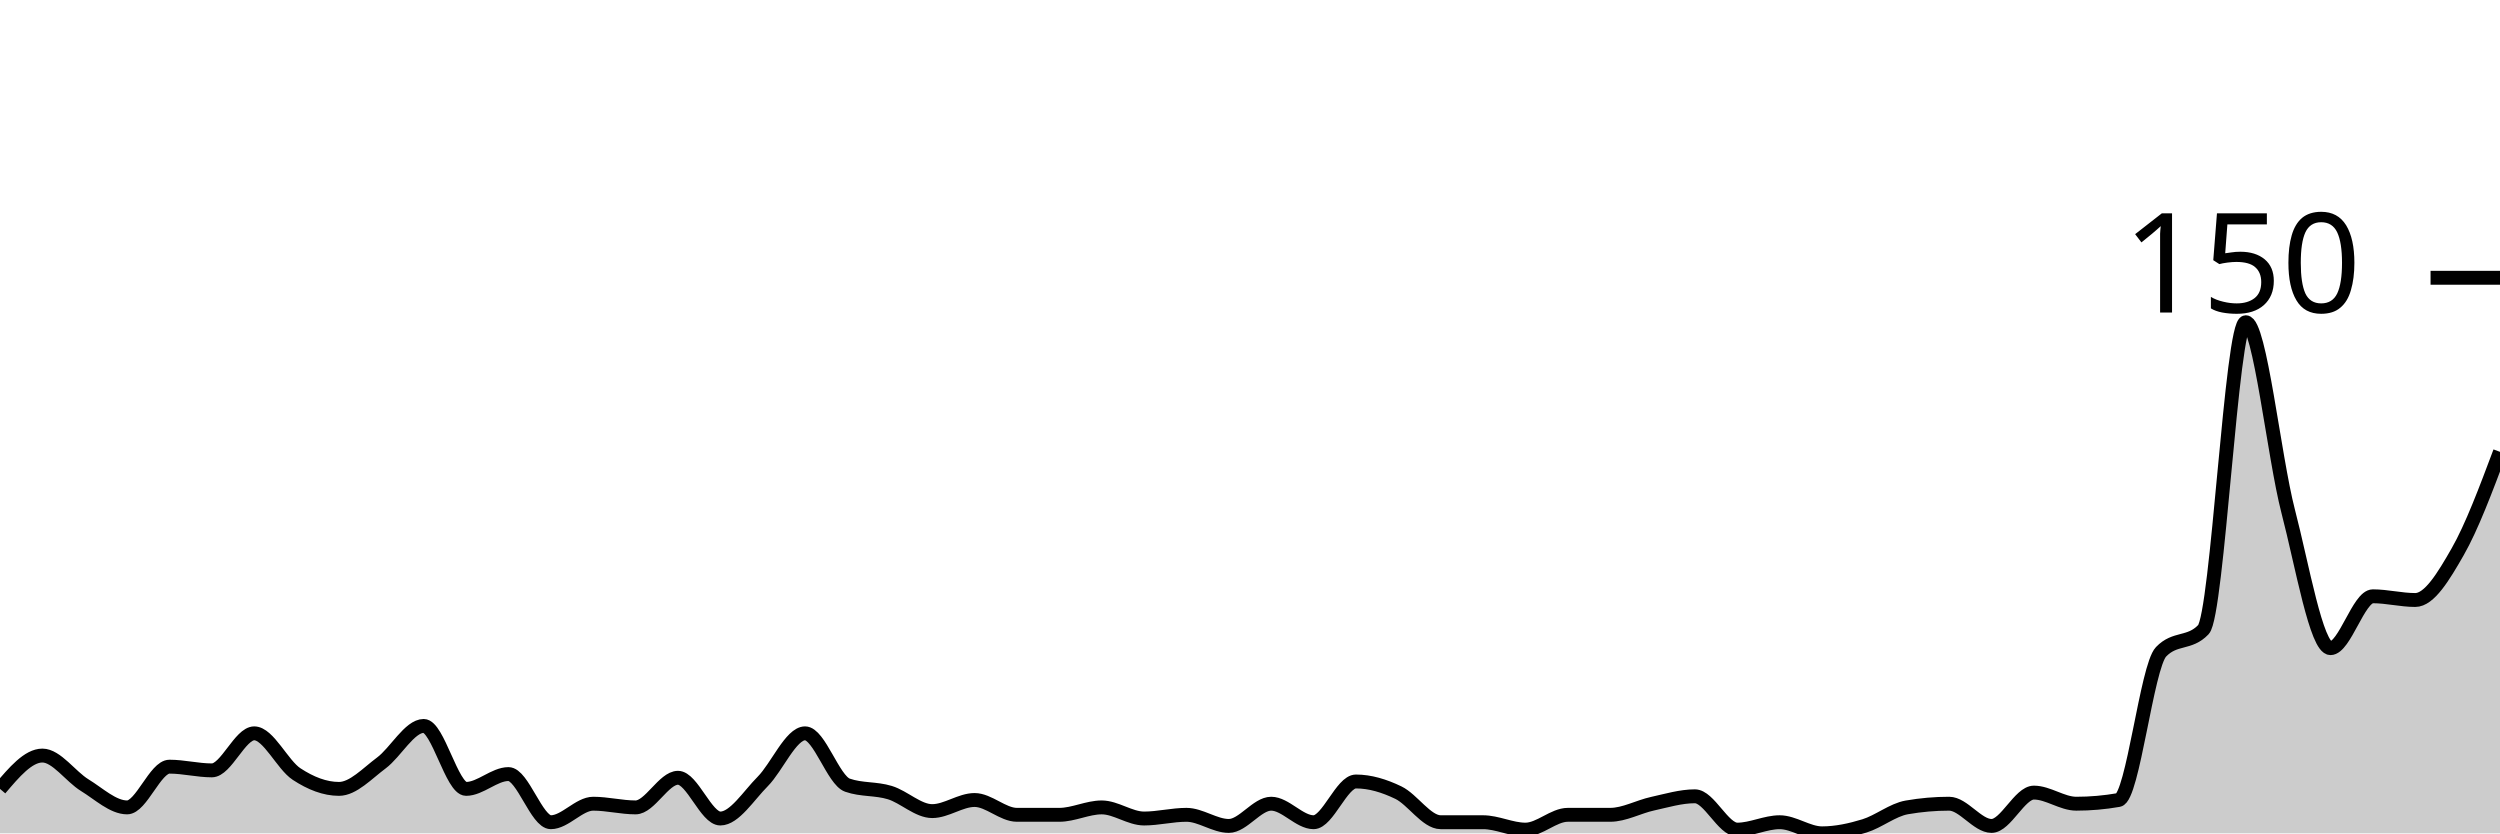
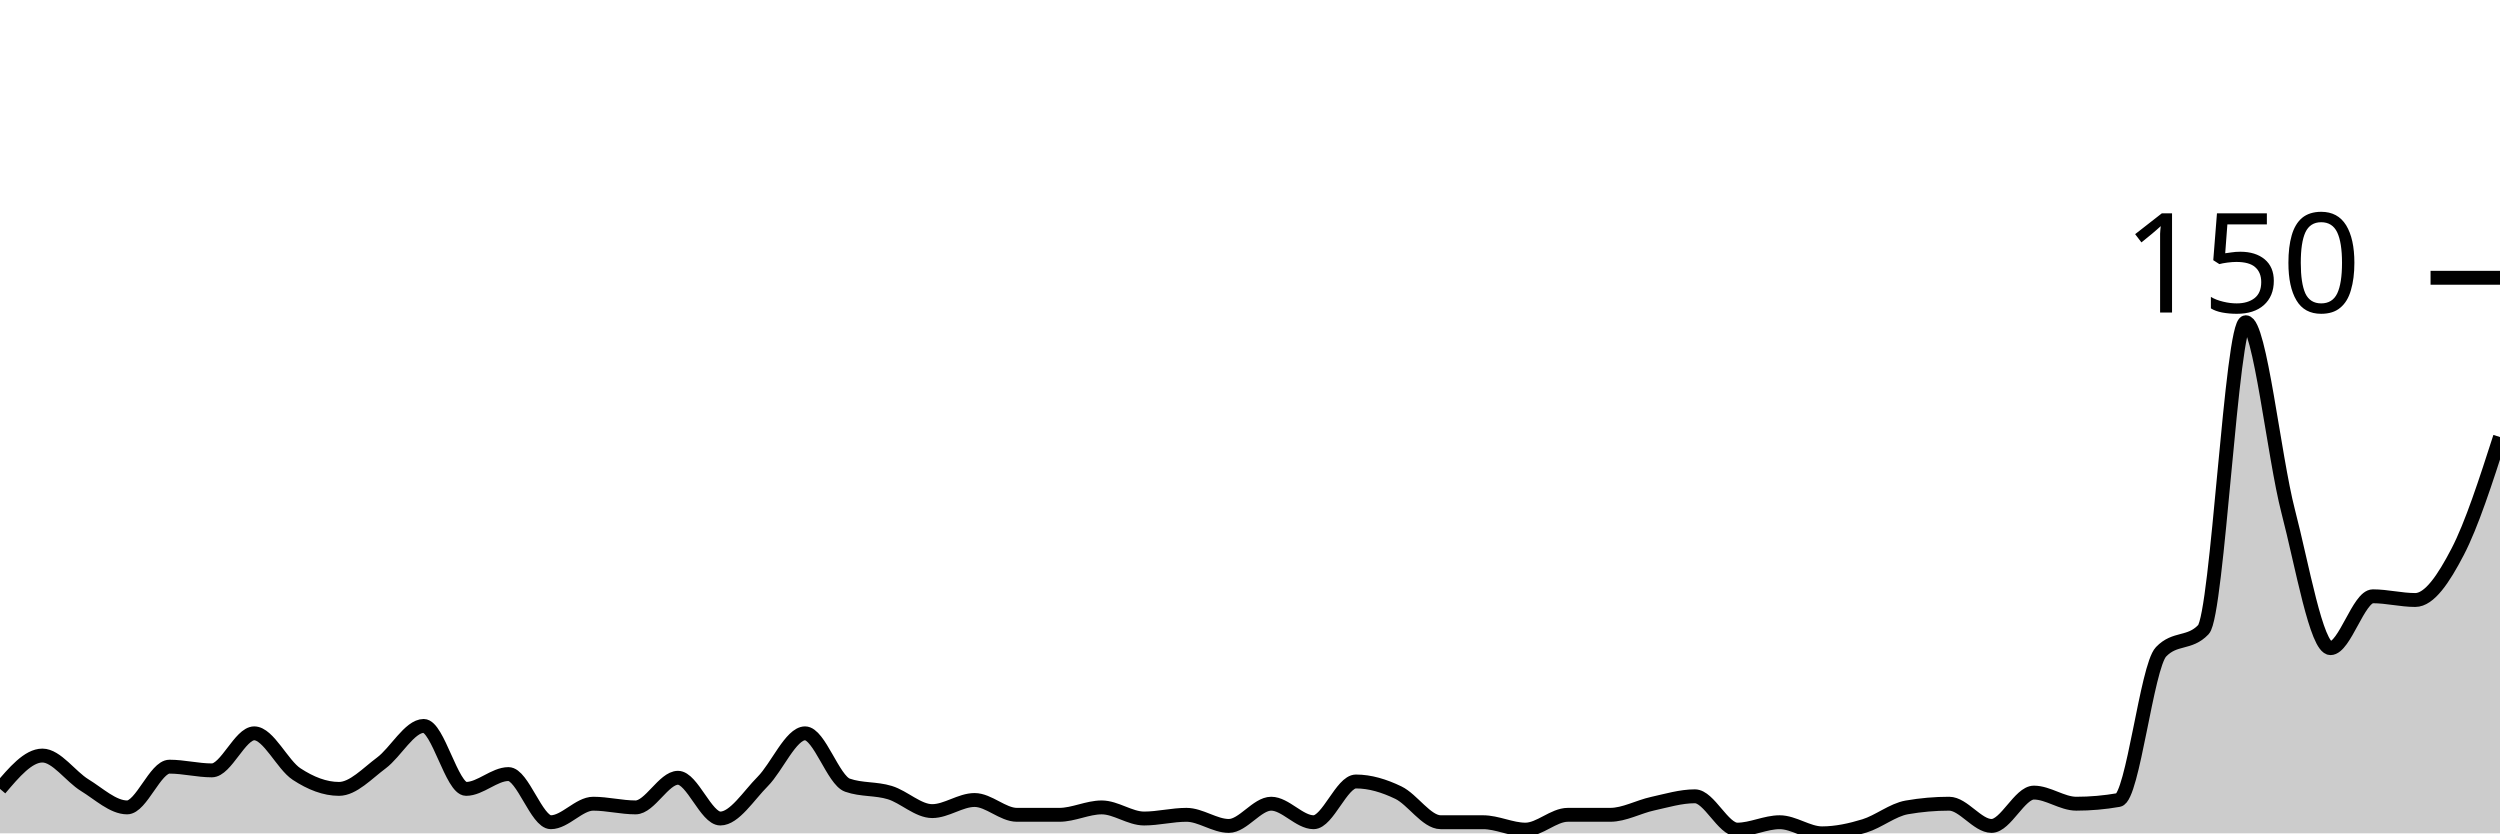
<svg xmlns="http://www.w3.org/2000/svg" viewBox="0 0 180 60">
  <g transform="translate(0,20)">
-     <path class="area" fill="rgba(0, 0, 0, 0.2)" d="M0,36.8C1.017,35.6,2.034,34.4,3.051,34.4C4.068,34.4,5.085,35.911,6.102,36.533C7.119,37.156,8.136,38.133,9.153,38.133C10.169,38.133,11.186,35.2,12.203,35.2C13.22,35.2,14.237,35.467,15.254,35.467C16.271,35.467,17.288,32.8,18.305,32.8C19.322,32.8,20.339,35.067,21.356,35.733C22.373,36.4,23.39,36.8,24.407,36.8C25.424,36.8,26.441,35.689,27.458,34.933C28.475,34.178,29.492,32.267,30.508,32.267C31.525,32.267,32.542,36.8,33.559,36.8C34.576,36.8,35.593,35.733,36.61,35.733C37.627,35.733,38.644,39.2,39.661,39.2C40.678,39.2,41.695,37.867,42.712,37.867C43.729,37.867,44.746,38.133,45.763,38.133C46.78,38.133,47.797,36,48.814,36C49.831,36,50.847,38.933,51.864,38.933C52.881,38.933,53.898,37.289,54.915,36.267C55.932,35.244,56.949,32.8,57.966,32.8C58.983,32.8,60,36.178,61.017,36.533C62.034,36.889,63.051,36.756,64.068,37.067C65.085,37.378,66.102,38.4,67.119,38.4C68.136,38.4,69.153,37.6,70.169,37.6C71.186,37.6,72.203,38.667,73.22,38.667C74.237,38.667,75.254,38.667,76.271,38.667C77.288,38.667,78.305,38.133,79.322,38.133C80.339,38.133,81.356,38.933,82.373,38.933C83.39,38.933,84.407,38.667,85.424,38.667C86.441,38.667,87.458,39.467,88.475,39.467C89.492,39.467,90.508,37.867,91.525,37.867C92.542,37.867,93.559,39.2,94.576,39.2C95.593,39.2,96.61,36.267,97.627,36.267C98.644,36.267,99.661,36.578,100.678,37.067C101.695,37.556,102.712,39.2,103.729,39.2C104.746,39.2,105.763,39.2,106.78,39.2C107.797,39.2,108.814,39.733,109.831,39.733C110.847,39.733,111.864,38.667,112.881,38.667C113.898,38.667,114.915,38.667,115.932,38.667C116.949,38.667,117.966,38.089,118.983,37.867C120,37.644,121.017,37.333,122.034,37.333C123.051,37.333,124.068,39.733,125.085,39.733C126.102,39.733,127.119,39.2,128.136,39.2C129.153,39.2,130.169,40,131.186,40C132.203,40,133.22,39.778,134.237,39.467C135.254,39.156,136.271,38.311,137.288,38.133C138.305,37.956,139.322,37.867,140.339,37.867C141.356,37.867,142.373,39.467,143.39,39.467C144.407,39.467,145.424,37.067,146.441,37.067C147.458,37.067,148.475,37.867,149.492,37.867C150.508,37.867,151.525,37.778,152.542,37.6C153.559,37.422,154.576,28,155.593,26.933C156.61,25.867,157.627,26.4,158.644,25.333C159.661,24.267,160.678,3.2,161.695,3.2C162.712,3.2,163.729,12.889,164.746,16.8C165.763,20.711,166.78,26.667,167.797,26.667C168.814,26.667,169.831,22.933,170.847,22.933C171.864,22.933,172.881,23.2,173.898,23.2C174.915,23.2,175.932,21.511,176.949,19.733C177.966,17.956,178.983,15.244,180,12.533L180,40C178.983,40,177.966,40,176.949,40C175.932,40,174.915,40,173.898,40C172.881,40,171.864,40,170.847,40C169.831,40,168.814,40,167.797,40C166.78,40,165.763,40,164.746,40C163.729,40,162.712,40,161.695,40C160.678,40,159.661,40,158.644,40C157.627,40,156.61,40,155.593,40C154.576,40,153.559,40,152.542,40C151.525,40,150.508,40,149.492,40C148.475,40,147.458,40,146.441,40C145.424,40,144.407,40,143.39,40C142.373,40,141.356,40,140.339,40C139.322,40,138.305,40,137.288,40C136.271,40,135.254,40,134.237,40C133.22,40,132.203,40,131.186,40C130.169,40,129.153,40,128.136,40C127.119,40,126.102,40,125.085,40C124.068,40,123.051,40,122.034,40C121.017,40,120,40,118.983,40C117.966,40,116.949,40,115.932,40C114.915,40,113.898,40,112.881,40C111.864,40,110.847,40,109.831,40C108.814,40,107.797,40,106.78,40C105.763,40,104.746,40,103.729,40C102.712,40,101.695,40,100.678,40C99.661,40,98.644,40,97.627,40C96.61,40,95.593,40,94.576,40C93.559,40,92.542,40,91.525,40C90.508,40,89.492,40,88.475,40C87.458,40,86.441,40,85.424,40C84.407,40,83.39,40,82.373,40C81.356,40,80.339,40,79.322,40C78.305,40,77.288,40,76.271,40C75.254,40,74.237,40,73.22,40C72.203,40,71.186,40,70.169,40C69.153,40,68.136,40,67.119,40C66.102,40,65.085,40,64.068,40C63.051,40,62.034,40,61.017,40C60,40,58.983,40,57.966,40C56.949,40,55.932,40,54.915,40C53.898,40,52.881,40,51.864,40C50.847,40,49.831,40,48.814,40C47.797,40,46.78,40,45.763,40C44.746,40,43.729,40,42.712,40C41.695,40,40.678,40,39.661,40C38.644,40,37.627,40,36.61,40C35.593,40,34.576,40,33.559,40C32.542,40,31.525,40,30.508,40C29.492,40,28.475,40,27.458,40C26.441,40,25.424,40,24.407,40C23.39,40,22.373,40,21.356,40C20.339,40,19.322,40,18.305,40C17.288,40,16.271,40,15.254,40C14.237,40,13.22,40,12.203,40C11.186,40,10.169,40,9.153,40C8.136,40,7.119,40,6.102,40C5.085,40,4.068,40,3.051,40C2.034,40,1.017,40,0,40Z" />
-     <path class="line" stroke="black" fill="none" d="M0,36.8C1.017,35.6,2.034,34.4,3.051,34.4C4.068,34.4,5.085,35.911,6.102,36.533C7.119,37.156,8.136,38.133,9.153,38.133C10.169,38.133,11.186,35.2,12.203,35.2C13.22,35.2,14.237,35.467,15.254,35.467C16.271,35.467,17.288,32.8,18.305,32.8C19.322,32.8,20.339,35.067,21.356,35.733C22.373,36.4,23.39,36.8,24.407,36.8C25.424,36.8,26.441,35.689,27.458,34.933C28.475,34.178,29.492,32.267,30.508,32.267C31.525,32.267,32.542,36.8,33.559,36.8C34.576,36.8,35.593,35.733,36.61,35.733C37.627,35.733,38.644,39.2,39.661,39.2C40.678,39.2,41.695,37.867,42.712,37.867C43.729,37.867,44.746,38.133,45.763,38.133C46.78,38.133,47.797,36,48.814,36C49.831,36,50.847,38.933,51.864,38.933C52.881,38.933,53.898,37.289,54.915,36.267C55.932,35.244,56.949,32.8,57.966,32.8C58.983,32.8,60,36.178,61.017,36.533C62.034,36.889,63.051,36.756,64.068,37.067C65.085,37.378,66.102,38.4,67.119,38.4C68.136,38.4,69.153,37.6,70.169,37.6C71.186,37.6,72.203,38.667,73.22,38.667C74.237,38.667,75.254,38.667,76.271,38.667C77.288,38.667,78.305,38.133,79.322,38.133C80.339,38.133,81.356,38.933,82.373,38.933C83.39,38.933,84.407,38.667,85.424,38.667C86.441,38.667,87.458,39.467,88.475,39.467C89.492,39.467,90.508,37.867,91.525,37.867C92.542,37.867,93.559,39.2,94.576,39.2C95.593,39.2,96.61,36.267,97.627,36.267C98.644,36.267,99.661,36.578,100.678,37.067C101.695,37.556,102.712,39.2,103.729,39.2C104.746,39.2,105.763,39.2,106.78,39.2C107.797,39.2,108.814,39.733,109.831,39.733C110.847,39.733,111.864,38.667,112.881,38.667C113.898,38.667,114.915,38.667,115.932,38.667C116.949,38.667,117.966,38.089,118.983,37.867C120,37.644,121.017,37.333,122.034,37.333C123.051,37.333,124.068,39.733,125.085,39.733C126.102,39.733,127.119,39.2,128.136,39.2C129.153,39.2,130.169,40,131.186,40C132.203,40,133.22,39.778,134.237,39.467C135.254,39.156,136.271,38.311,137.288,38.133C138.305,37.956,139.322,37.867,140.339,37.867C141.356,37.867,142.373,39.467,143.39,39.467C144.407,39.467,145.424,37.067,146.441,37.067C147.458,37.067,148.475,37.867,149.492,37.867C150.508,37.867,151.525,37.778,152.542,37.6C153.559,37.422,154.576,28,155.593,26.933C156.61,25.867,157.627,26.4,158.644,25.333C159.661,24.267,160.678,3.2,161.695,3.2C162.712,3.2,163.729,12.889,164.746,16.8C165.763,20.711,166.78,26.667,167.797,26.667C168.814,26.667,169.831,22.933,170.847,22.933C171.864,22.933,172.881,23.2,173.898,23.2C174.915,23.2,175.932,21.511,176.949,19.733C177.966,17.956,178.983,15.244,180,12.533" />
+     <path class="area" fill="rgba(0, 0, 0, 0.2)" d="M0,36.8C1.017,35.6,2.034,34.4,3.051,34.4C4.068,34.4,5.085,35.911,6.102,36.533C7.119,37.156,8.136,38.133,9.153,38.133C10.169,38.133,11.186,35.2,12.203,35.2C13.22,35.2,14.237,35.467,15.254,35.467C16.271,35.467,17.288,32.8,18.305,32.8C19.322,32.8,20.339,35.067,21.356,35.733C22.373,36.4,23.39,36.8,24.407,36.8C25.424,36.8,26.441,35.689,27.458,34.933C28.475,34.178,29.492,32.267,30.508,32.267C31.525,32.267,32.542,36.8,33.559,36.8C34.576,36.8,35.593,35.733,36.61,35.733C37.627,35.733,38.644,39.2,39.661,39.2C40.678,39.2,41.695,37.867,42.712,37.867C43.729,37.867,44.746,38.133,45.763,38.133C46.78,38.133,47.797,36,48.814,36C49.831,36,50.847,38.933,51.864,38.933C52.881,38.933,53.898,37.289,54.915,36.267C55.932,35.244,56.949,32.8,57.966,32.8C58.983,32.8,60,36.178,61.017,36.533C62.034,36.889,63.051,36.756,64.068,37.067C65.085,37.378,66.102,38.4,67.119,38.4C68.136,38.4,69.153,37.6,70.169,37.6C71.186,37.6,72.203,38.667,73.22,38.667C74.237,38.667,75.254,38.667,76.271,38.667C77.288,38.667,78.305,38.133,79.322,38.133C80.339,38.133,81.356,38.933,82.373,38.933C83.39,38.933,84.407,38.667,85.424,38.667C86.441,38.667,87.458,39.467,88.475,39.467C89.492,39.467,90.508,37.867,91.525,37.867C92.542,37.867,93.559,39.2,94.576,39.2C95.593,39.2,96.61,36.267,97.627,36.267C98.644,36.267,99.661,36.578,100.678,37.067C101.695,37.556,102.712,39.2,103.729,39.2C104.746,39.2,105.763,39.2,106.78,39.2C107.797,39.2,108.814,39.733,109.831,39.733C110.847,39.733,111.864,38.667,112.881,38.667C113.898,38.667,114.915,38.667,115.932,38.667C116.949,38.667,117.966,38.089,118.983,37.867C120,37.644,121.017,37.333,122.034,37.333C123.051,37.333,124.068,39.733,125.085,39.733C126.102,39.733,127.119,39.2,128.136,39.2C129.153,39.2,130.169,40,131.186,40C132.203,40,133.22,39.778,134.237,39.467C135.254,39.156,136.271,38.311,137.288,38.133C138.305,37.956,139.322,37.867,140.339,37.867C141.356,37.867,142.373,39.467,143.39,39.467C144.407,39.467,145.424,37.067,146.441,37.067C147.458,37.067,148.475,37.867,149.492,37.867C150.508,37.867,151.525,37.778,152.542,37.6C153.559,37.422,154.576,28,155.593,26.933C156.61,25.867,157.627,26.4,158.644,25.333C159.661,24.267,160.678,3.2,161.695,3.2C162.712,3.2,163.729,12.889,164.746,16.8C165.763,20.711,166.78,26.667,167.797,26.667C168.814,26.667,169.831,22.933,170.847,22.933C171.864,22.933,172.881,23.2,173.898,23.2C174.915,23.2,175.932,21.689,176.949,19.733C177.966,17.778,178.983,14.622,180,11.467L180,40C178.983,40,177.966,40,176.949,40C175.932,40,174.915,40,173.898,40C172.881,40,171.864,40,170.847,40C169.831,40,168.814,40,167.797,40C166.78,40,165.763,40,164.746,40C163.729,40,162.712,40,161.695,40C160.678,40,159.661,40,158.644,40C157.627,40,156.61,40,155.593,40C154.576,40,153.559,40,152.542,40C151.525,40,150.508,40,149.492,40C148.475,40,147.458,40,146.441,40C145.424,40,144.407,40,143.39,40C142.373,40,141.356,40,140.339,40C139.322,40,138.305,40,137.288,40C136.271,40,135.254,40,134.237,40C133.22,40,132.203,40,131.186,40C130.169,40,129.153,40,128.136,40C127.119,40,126.102,40,125.085,40C124.068,40,123.051,40,122.034,40C121.017,40,120,40,118.983,40C117.966,40,116.949,40,115.932,40C114.915,40,113.898,40,112.881,40C111.864,40,110.847,40,109.831,40C108.814,40,107.797,40,106.78,40C105.763,40,104.746,40,103.729,40C102.712,40,101.695,40,100.678,40C99.661,40,98.644,40,97.627,40C96.61,40,95.593,40,94.576,40C93.559,40,92.542,40,91.525,40C90.508,40,89.492,40,88.475,40C87.458,40,86.441,40,85.424,40C84.407,40,83.39,40,82.373,40C81.356,40,80.339,40,79.322,40C78.305,40,77.288,40,76.271,40C75.254,40,74.237,40,73.22,40C72.203,40,71.186,40,70.169,40C69.153,40,68.136,40,67.119,40C66.102,40,65.085,40,64.068,40C63.051,40,62.034,40,61.017,40C60,40,58.983,40,57.966,40C56.949,40,55.932,40,54.915,40C53.898,40,52.881,40,51.864,40C50.847,40,49.831,40,48.814,40C47.797,40,46.78,40,45.763,40C44.746,40,43.729,40,42.712,40C41.695,40,40.678,40,39.661,40C38.644,40,37.627,40,36.61,40C35.593,40,34.576,40,33.559,40C32.542,40,31.525,40,30.508,40C29.492,40,28.475,40,27.458,40C26.441,40,25.424,40,24.407,40C23.39,40,22.373,40,21.356,40C20.339,40,19.322,40,18.305,40C17.288,40,16.271,40,15.254,40C14.237,40,13.22,40,12.203,40C11.186,40,10.169,40,9.153,40C8.136,40,7.119,40,6.102,40C5.085,40,4.068,40,3.051,40C2.034,40,1.017,40,0,40Z" />
+     <path class="line" stroke="black" fill="none" d="M0,36.8C1.017,35.6,2.034,34.4,3.051,34.4C4.068,34.4,5.085,35.911,6.102,36.533C7.119,37.156,8.136,38.133,9.153,38.133C10.169,38.133,11.186,35.2,12.203,35.2C13.22,35.2,14.237,35.467,15.254,35.467C16.271,35.467,17.288,32.8,18.305,32.8C19.322,32.8,20.339,35.067,21.356,35.733C22.373,36.4,23.39,36.8,24.407,36.8C25.424,36.8,26.441,35.689,27.458,34.933C28.475,34.178,29.492,32.267,30.508,32.267C31.525,32.267,32.542,36.8,33.559,36.8C34.576,36.8,35.593,35.733,36.61,35.733C37.627,35.733,38.644,39.2,39.661,39.2C40.678,39.2,41.695,37.867,42.712,37.867C43.729,37.867,44.746,38.133,45.763,38.133C46.78,38.133,47.797,36,48.814,36C49.831,36,50.847,38.933,51.864,38.933C52.881,38.933,53.898,37.289,54.915,36.267C55.932,35.244,56.949,32.8,57.966,32.8C58.983,32.8,60,36.178,61.017,36.533C62.034,36.889,63.051,36.756,64.068,37.067C65.085,37.378,66.102,38.4,67.119,38.4C68.136,38.4,69.153,37.6,70.169,37.6C71.186,37.6,72.203,38.667,73.22,38.667C74.237,38.667,75.254,38.667,76.271,38.667C77.288,38.667,78.305,38.133,79.322,38.133C80.339,38.133,81.356,38.933,82.373,38.933C83.39,38.933,84.407,38.667,85.424,38.667C86.441,38.667,87.458,39.467,88.475,39.467C89.492,39.467,90.508,37.867,91.525,37.867C92.542,37.867,93.559,39.2,94.576,39.2C95.593,39.2,96.61,36.267,97.627,36.267C98.644,36.267,99.661,36.578,100.678,37.067C101.695,37.556,102.712,39.2,103.729,39.2C104.746,39.2,105.763,39.2,106.78,39.2C107.797,39.2,108.814,39.733,109.831,39.733C110.847,39.733,111.864,38.667,112.881,38.667C113.898,38.667,114.915,38.667,115.932,38.667C116.949,38.667,117.966,38.089,118.983,37.867C120,37.644,121.017,37.333,122.034,37.333C123.051,37.333,124.068,39.733,125.085,39.733C126.102,39.733,127.119,39.2,128.136,39.2C129.153,39.2,130.169,40,131.186,40C132.203,40,133.22,39.778,134.237,39.467C135.254,39.156,136.271,38.311,137.288,38.133C138.305,37.956,139.322,37.867,140.339,37.867C141.356,37.867,142.373,39.467,143.39,39.467C144.407,39.467,145.424,37.067,146.441,37.067C147.458,37.067,148.475,37.867,149.492,37.867C150.508,37.867,151.525,37.778,152.542,37.6C153.559,37.422,154.576,28,155.593,26.933C156.61,25.867,157.627,26.4,158.644,25.333C159.661,24.267,160.678,3.2,161.695,3.2C162.712,3.2,163.729,12.889,164.746,16.8C165.763,20.711,166.78,26.667,167.797,26.667C168.814,26.667,169.831,22.933,170.847,22.933C171.864,22.933,172.881,23.2,173.898,23.2C174.915,23.2,175.932,21.689,176.949,19.733C177.966,17.778,178.983,14.622,180,11.467" />
    <path class="axis-ceiling" stroke-width="1" stroke="black" fill="none" d="M175,0L180,0" />
    <text class="axis-ceiling-label" font-family="sans-serif" text-anchor="end" font-size="10px" x="170" y="2.5">150</text>
  </g>
</svg>
